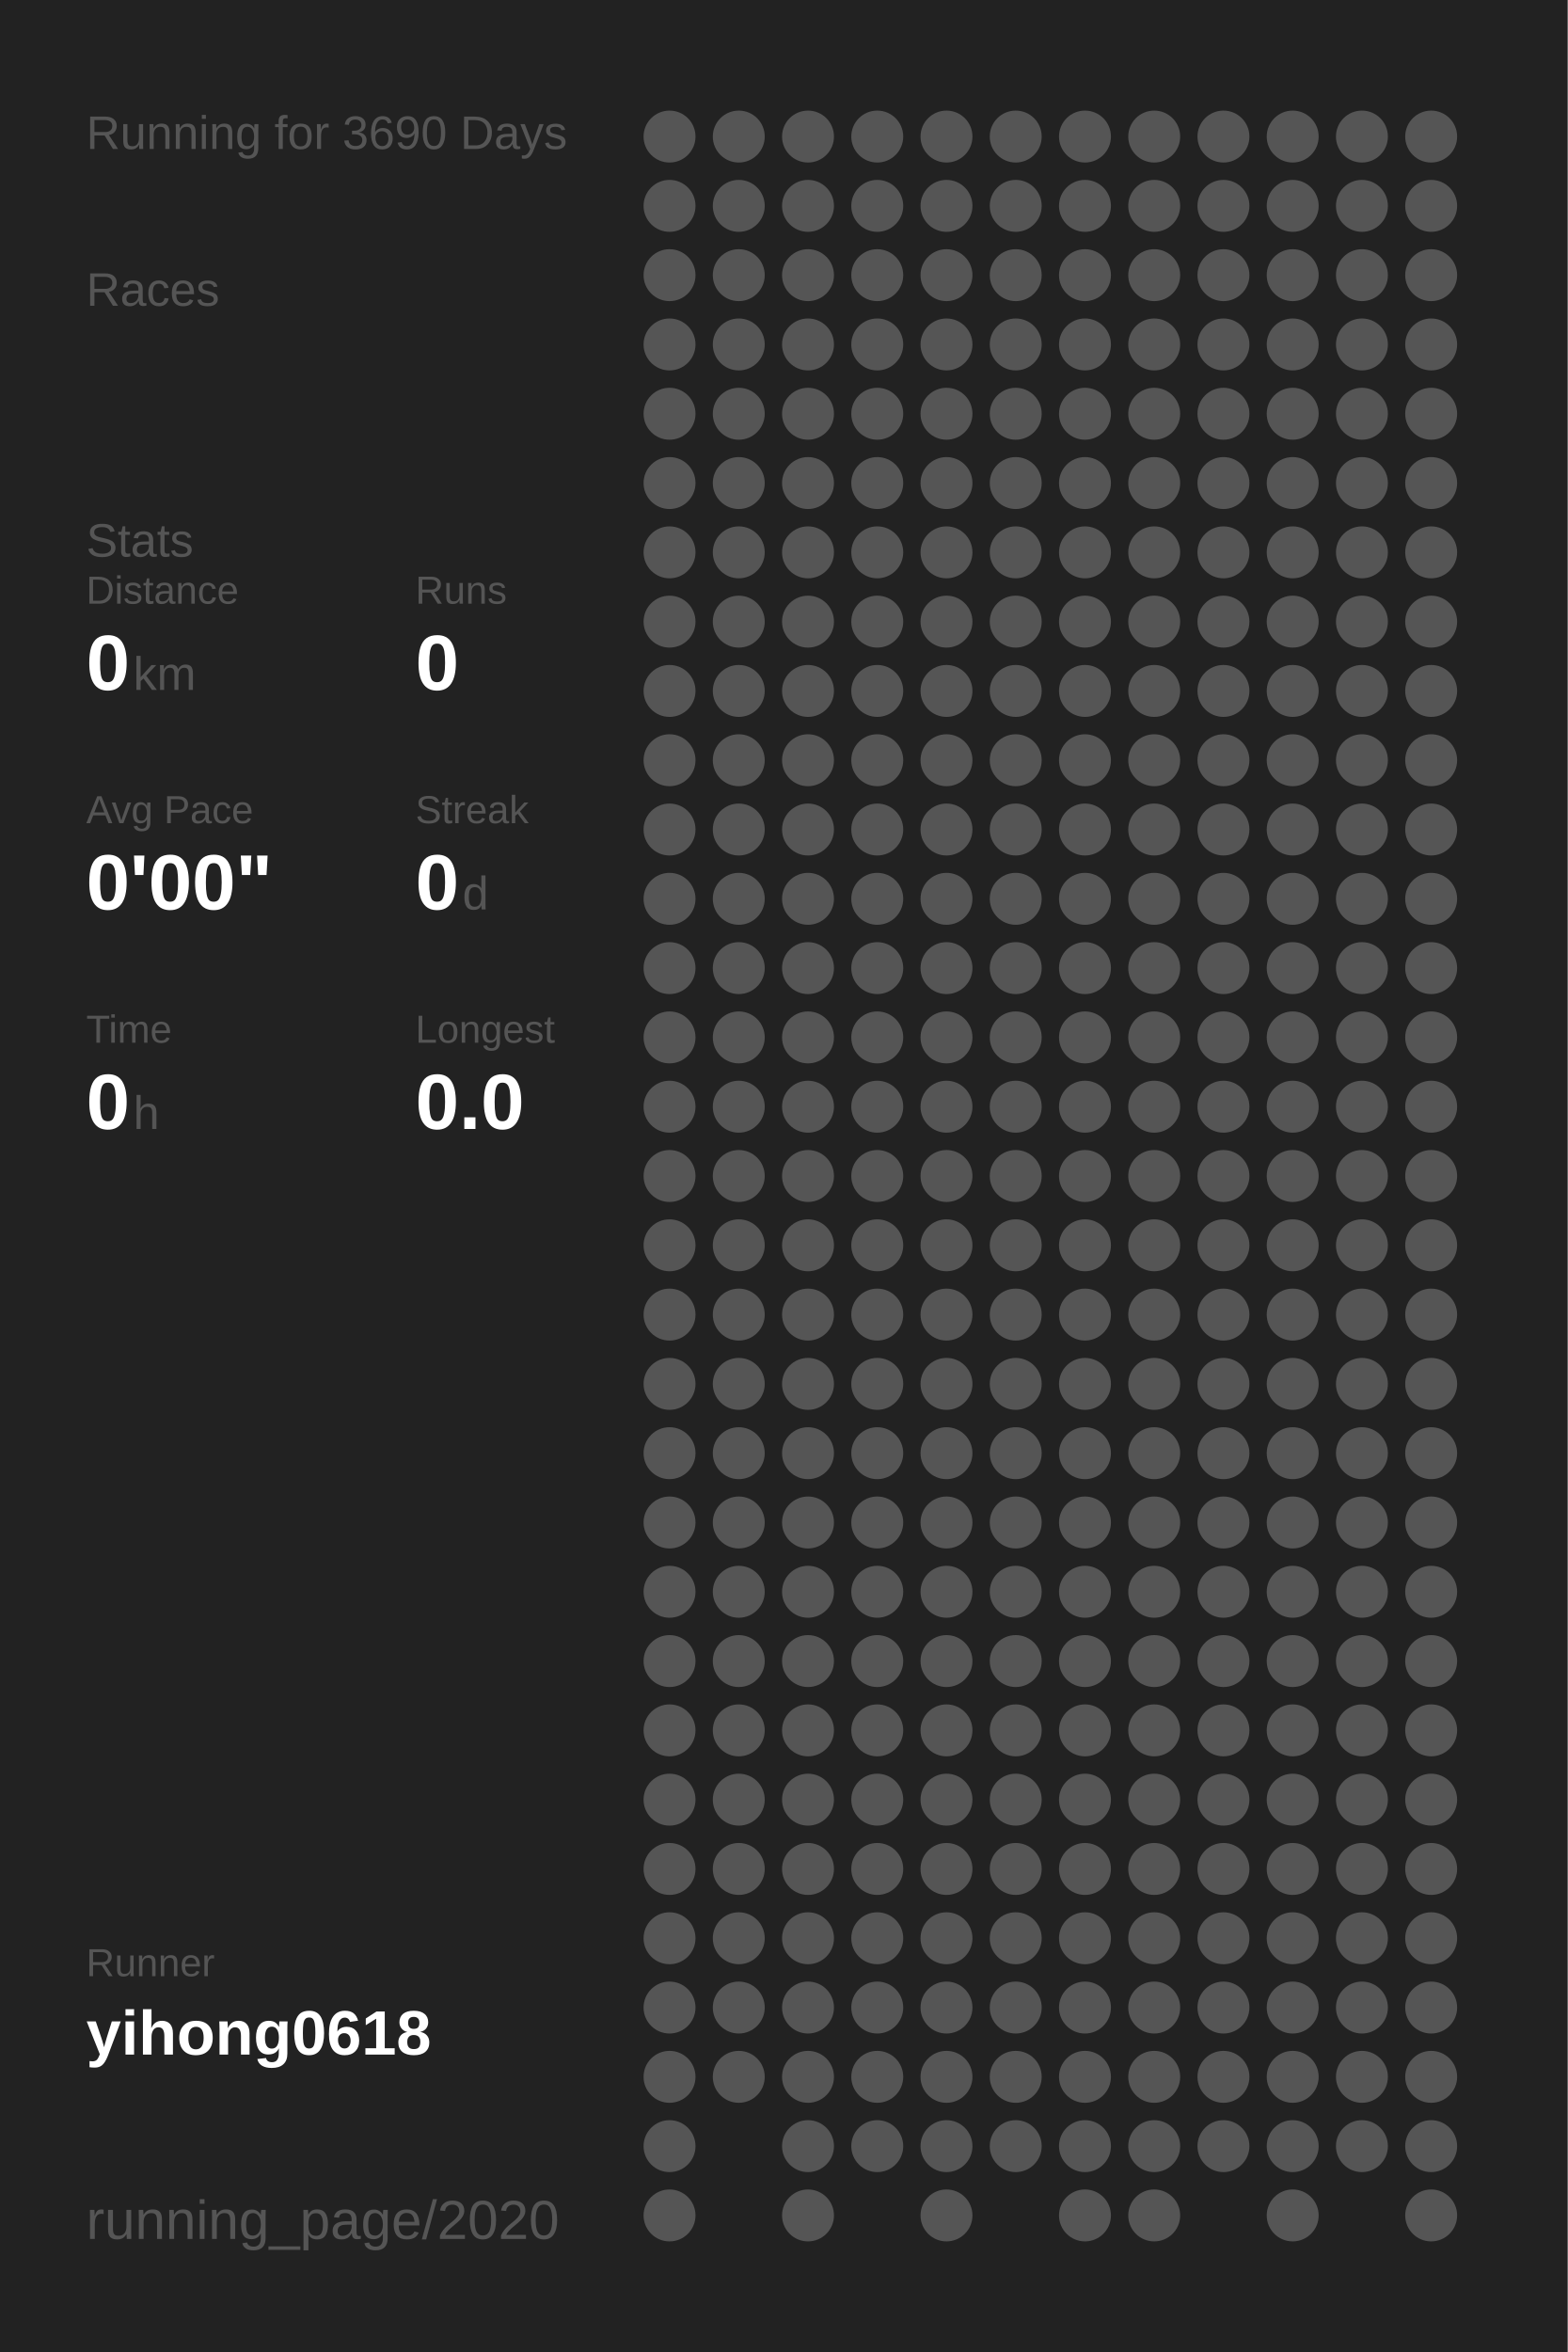
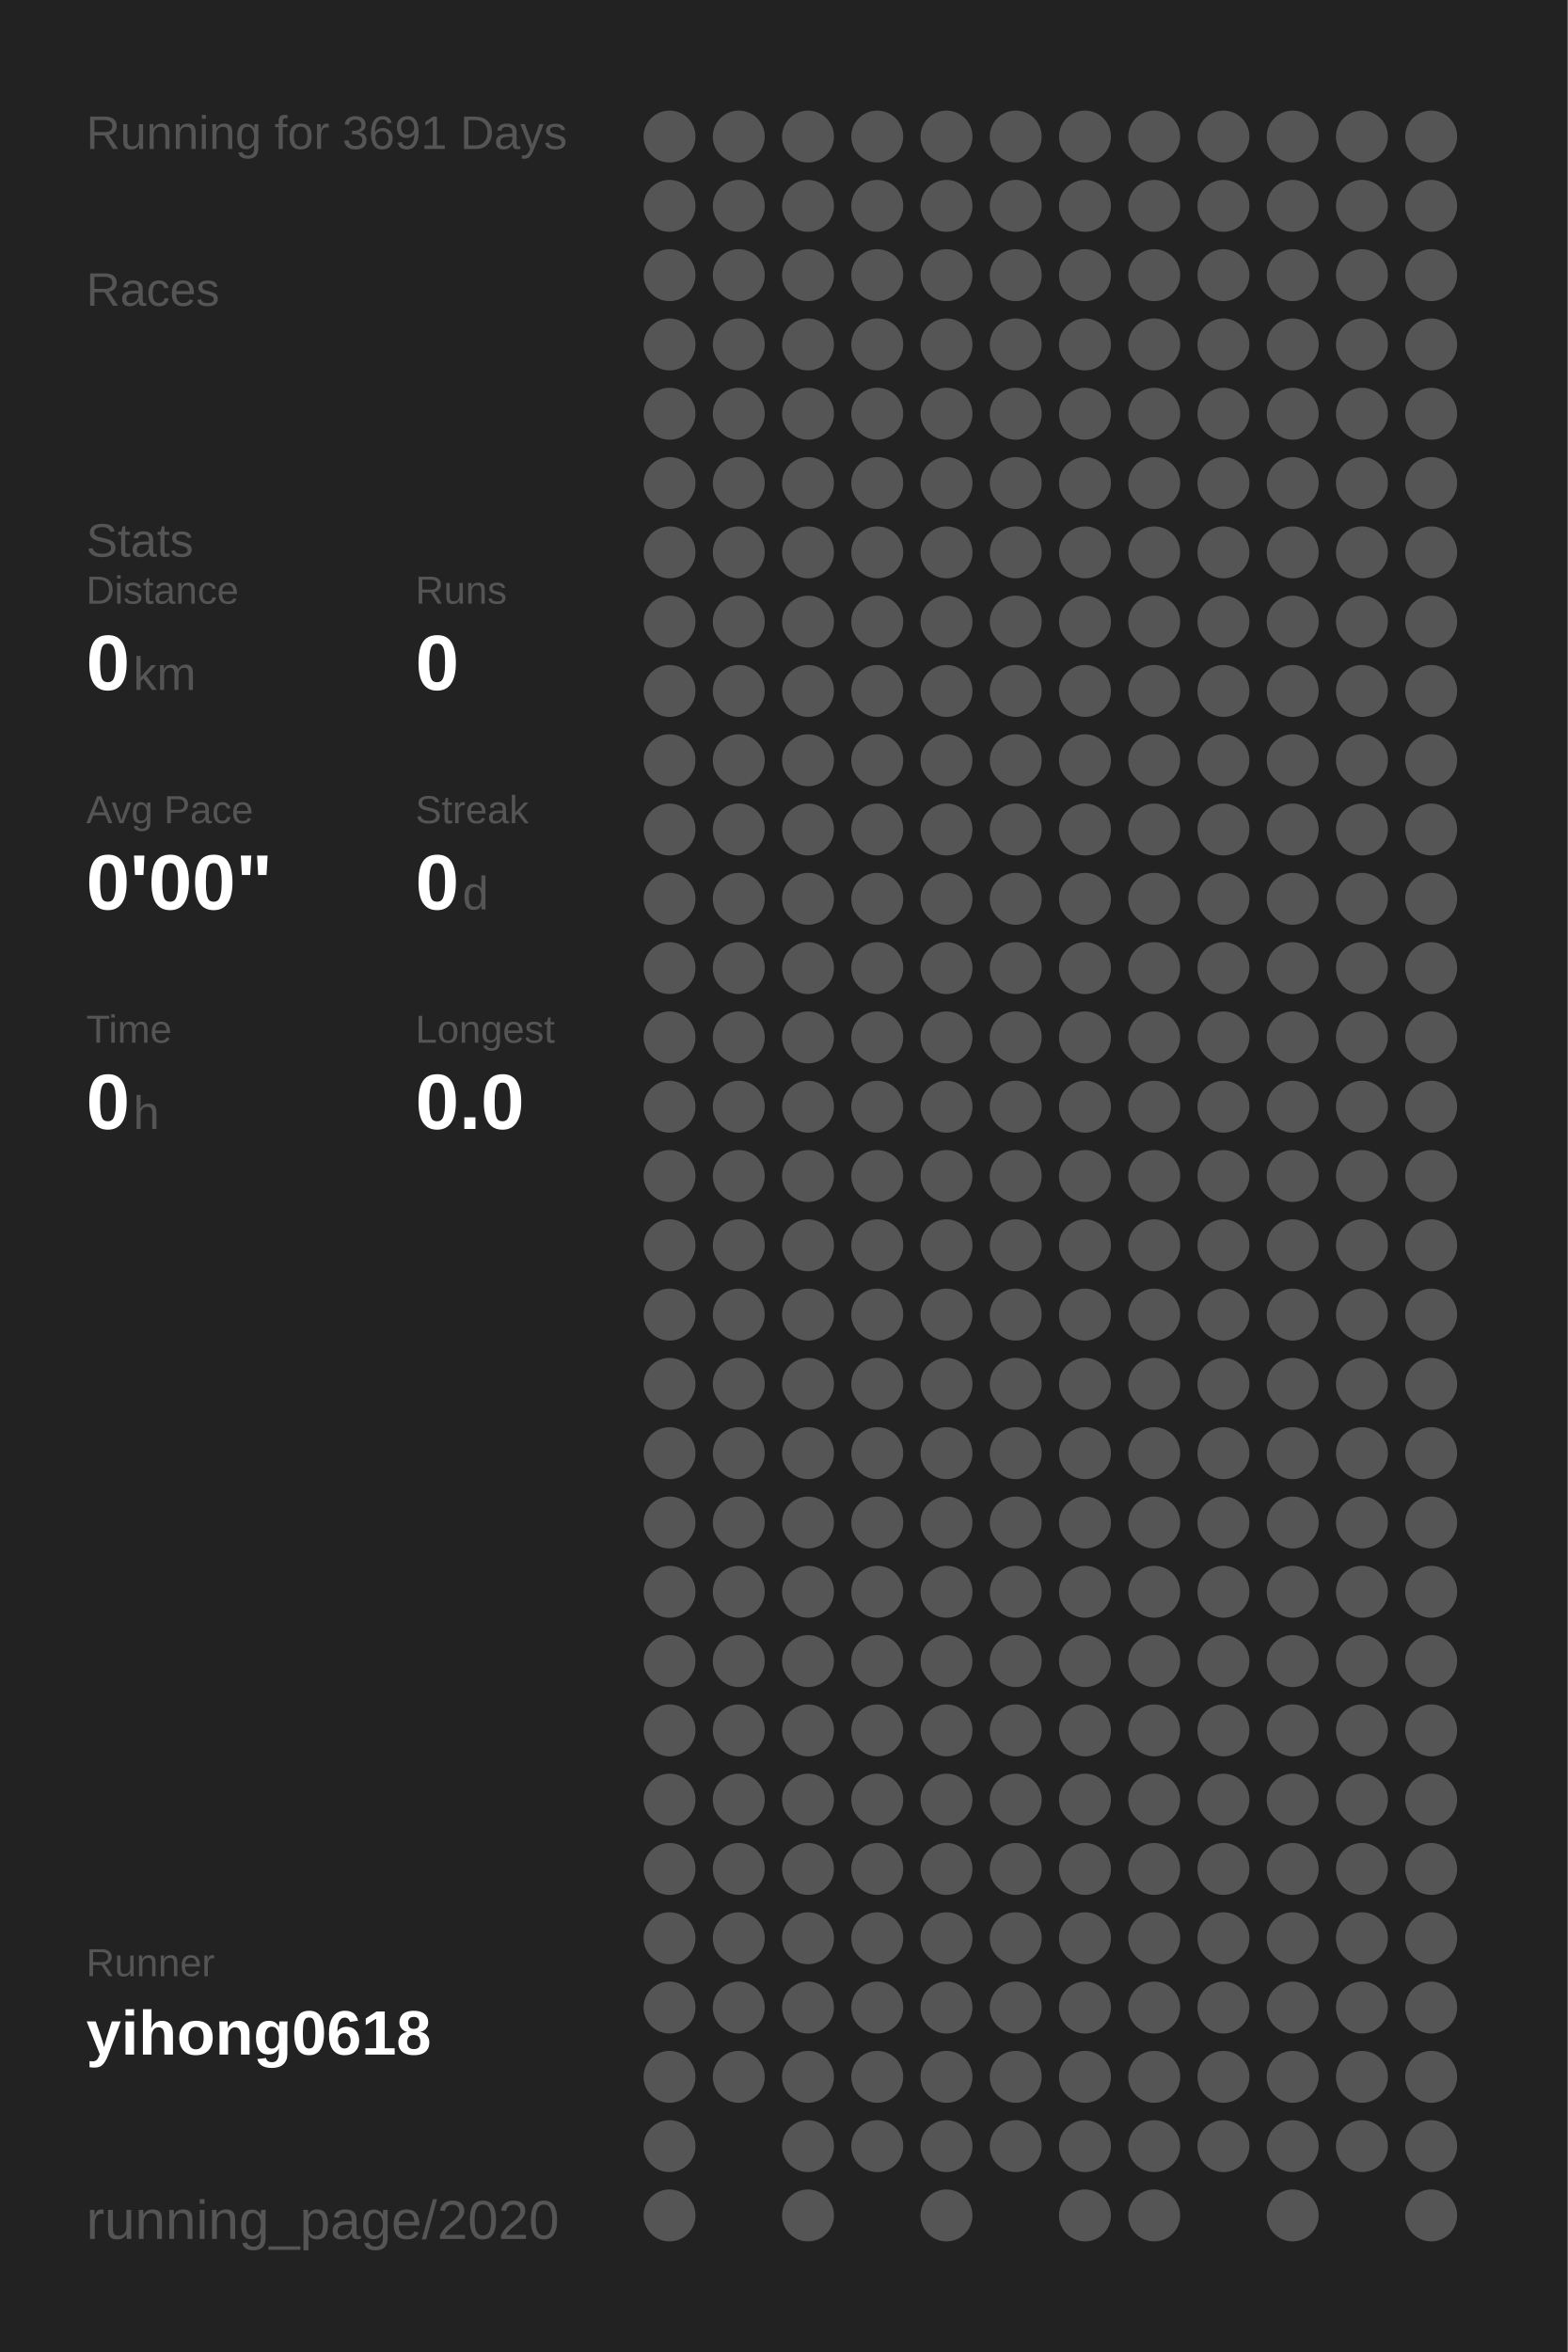
<svg xmlns="http://www.w3.org/2000/svg" baseProfile="full" height="300mm" version="1.1" viewBox="0,0,200,300" width="200mm">
  <defs />
  <rect fill="#222222" height="300" width="200" x="0" y="0" />
-   <text fill="#555555" style="font-size:6px; font-family:Arial;" x="11" y="19">Running for 3690 Days</text>
+   <text fill="#555555" style="font-size:6px; font-family:Arial;" x="11" y="19">Running for 3691 Days</text>
  <text fill="#555555" style="font-size:6px; font-family:Arial;" x="11" y="39">Races</text>
  <text fill="#555555" style="font-size:6px; font-family:Arial;" x="11" y="71">Stats</text>
  <text fill="#555555" style="font-size:5px; font-family:Arial;" x="11" y="77">Distance</text>
  <text fill="#FFFFFF" style="font-size:10px; font-family:Arial; font-weight:bold;" x="11" y="88">0</text>
  <text fill="#555555" style="font-size:6px; font-family:Arial;" x="17" y="88">km</text>
  <text fill="#555555" style="font-size:5px; font-family:Arial;" x="53" y="77">Runs</text>
  <text fill="#FFFFFF" style="font-size:10px; font-family:Arial; font-weight:bold;" x="53" y="88">0</text>
  <text fill="#555555" style="font-size:5px; font-family:Arial;" x="11" y="105">Avg Pace</text>
  <text fill="#FFFFFF" style="font-size:10px; font-family:Arial; font-weight:bold;" x="11" y="116">0'00"</text>
  <text fill="#555555" style="font-size:5px; font-family:Arial;" x="53" y="105">Streak</text>
  <text fill="#FFFFFF" style="font-size:10px; font-family:Arial; font-weight:bold;" x="53" y="116">0</text>
  <text fill="#555555" style="font-size:6px; font-family:Arial;" x="59" y="116">d</text>
  <text fill="#555555" style="font-size:5px; font-family:Arial;" x="11" y="133">Time</text>
  <text fill="#FFFFFF" style="font-size:10px; font-family:Arial; font-weight:bold;" x="11" y="144">0</text>
  <text fill="#555555" style="font-size:6px; font-family:Arial;" x="17" y="144">h</text>
  <text fill="#555555" style="font-size:5px; font-family:Arial;" x="53" y="133">Longest</text>
  <text fill="#FFFFFF" style="font-size:10px; font-family:Arial; font-weight:bold;" x="53" y="144">0.0</text>
  <text fill="#555555" style="font-size:5px; font-family:Arial;" x="11" y="252.065">Runner</text>
  <text fill="#FFFFFF" style="font-size:8px; font-family:Arial; font-weight:bold;" x="11" y="262.065">yihong0618</text>
  <text fill="#555555" style="font-size:7px; font-family:Arial;" x="11" y="285.581">running_page/2020</text>
  <circle cx="85.417" cy="17.419" fill="#555555" r="3.312" />
  <circle cx="85.417" cy="26.258" fill="#555555" r="3.312" />
  <circle cx="85.417" cy="35.097" fill="#555555" r="3.312" />
  <circle cx="85.417" cy="43.935" fill="#555555" r="3.312" />
  <circle cx="85.417" cy="52.774" fill="#555555" r="3.312" />
  <circle cx="85.417" cy="61.613" fill="#555555" r="3.312" />
  <circle cx="85.417" cy="70.452" fill="#555555" r="3.312" />
  <circle cx="85.417" cy="79.29" fill="#555555" r="3.312" />
  <circle cx="85.417" cy="88.129" fill="#555555" r="3.312" />
  <circle cx="85.417" cy="96.968" fill="#555555" r="3.312" />
  <circle cx="85.417" cy="105.806" fill="#555555" r="3.312" />
  <circle cx="85.417" cy="114.645" fill="#555555" r="3.312" />
  <circle cx="85.417" cy="123.484" fill="#555555" r="3.312" />
  <circle cx="85.417" cy="132.323" fill="#555555" r="3.312" />
  <circle cx="85.417" cy="141.161" fill="#555555" r="3.312" />
  <circle cx="85.417" cy="150" fill="#555555" r="3.312" />
  <circle cx="85.417" cy="158.839" fill="#555555" r="3.312" />
  <circle cx="85.417" cy="167.677" fill="#555555" r="3.312" />
  <circle cx="85.417" cy="176.516" fill="#555555" r="3.312" />
  <circle cx="85.417" cy="185.355" fill="#555555" r="3.312" />
  <circle cx="85.417" cy="194.194" fill="#555555" r="3.312" />
  <circle cx="85.417" cy="203.032" fill="#555555" r="3.312" />
  <circle cx="85.417" cy="211.871" fill="#555555" r="3.312" />
  <circle cx="85.417" cy="220.71" fill="#555555" r="3.312" />
  <circle cx="85.417" cy="229.548" fill="#555555" r="3.312" />
  <circle cx="85.417" cy="238.387" fill="#555555" r="3.312" />
  <circle cx="85.417" cy="247.226" fill="#555555" r="3.312" />
  <circle cx="85.417" cy="256.065" fill="#555555" r="3.312" />
  <circle cx="85.417" cy="264.903" fill="#555555" r="3.312" />
  <circle cx="85.417" cy="273.742" fill="#555555" r="3.312" />
  <circle cx="85.417" cy="282.581" fill="#555555" r="3.312" />
  <circle cx="94.25" cy="17.419" fill="#555555" r="3.312" />
  <circle cx="94.25" cy="26.258" fill="#555555" r="3.312" />
  <circle cx="94.25" cy="35.097" fill="#555555" r="3.312" />
  <circle cx="94.25" cy="43.935" fill="#555555" r="3.312" />
  <circle cx="94.25" cy="52.774" fill="#555555" r="3.312" />
  <circle cx="94.25" cy="61.613" fill="#555555" r="3.312" />
  <circle cx="94.25" cy="70.452" fill="#555555" r="3.312" />
  <circle cx="94.25" cy="79.29" fill="#555555" r="3.312" />
  <circle cx="94.25" cy="88.129" fill="#555555" r="3.312" />
  <circle cx="94.25" cy="96.968" fill="#555555" r="3.312" />
  <circle cx="94.25" cy="105.806" fill="#555555" r="3.312" />
  <circle cx="94.25" cy="114.645" fill="#555555" r="3.312" />
  <circle cx="94.25" cy="123.484" fill="#555555" r="3.312" />
  <circle cx="94.25" cy="132.323" fill="#555555" r="3.312" />
  <circle cx="94.25" cy="141.161" fill="#555555" r="3.312" />
  <circle cx="94.25" cy="150" fill="#555555" r="3.312" />
  <circle cx="94.25" cy="158.839" fill="#555555" r="3.312" />
  <circle cx="94.25" cy="167.677" fill="#555555" r="3.312" />
  <circle cx="94.25" cy="176.516" fill="#555555" r="3.312" />
  <circle cx="94.25" cy="185.355" fill="#555555" r="3.312" />
  <circle cx="94.25" cy="194.194" fill="#555555" r="3.312" />
  <circle cx="94.25" cy="203.032" fill="#555555" r="3.312" />
  <circle cx="94.25" cy="211.871" fill="#555555" r="3.312" />
  <circle cx="94.25" cy="220.71" fill="#555555" r="3.312" />
  <circle cx="94.25" cy="229.548" fill="#555555" r="3.312" />
  <circle cx="94.25" cy="238.387" fill="#555555" r="3.312" />
  <circle cx="94.25" cy="247.226" fill="#555555" r="3.312" />
  <circle cx="94.25" cy="256.065" fill="#555555" r="3.312" />
  <circle cx="94.25" cy="264.903" fill="#555555" r="3.312" />
  <circle cx="103.083" cy="17.419" fill="#555555" r="3.312" />
  <circle cx="103.083" cy="26.258" fill="#555555" r="3.312" />
  <circle cx="103.083" cy="35.097" fill="#555555" r="3.312" />
  <circle cx="103.083" cy="43.935" fill="#555555" r="3.312" />
  <circle cx="103.083" cy="52.774" fill="#555555" r="3.312" />
  <circle cx="103.083" cy="61.613" fill="#555555" r="3.312" />
  <circle cx="103.083" cy="70.452" fill="#555555" r="3.312" />
  <circle cx="103.083" cy="79.29" fill="#555555" r="3.312" />
  <circle cx="103.083" cy="88.129" fill="#555555" r="3.312" />
  <circle cx="103.083" cy="96.968" fill="#555555" r="3.312" />
  <circle cx="103.083" cy="105.806" fill="#555555" r="3.312" />
  <circle cx="103.083" cy="114.645" fill="#555555" r="3.312" />
  <circle cx="103.083" cy="123.484" fill="#555555" r="3.312" />
  <circle cx="103.083" cy="132.323" fill="#555555" r="3.312" />
  <circle cx="103.083" cy="141.161" fill="#555555" r="3.312" />
  <circle cx="103.083" cy="150" fill="#555555" r="3.312" />
  <circle cx="103.083" cy="158.839" fill="#555555" r="3.312" />
  <circle cx="103.083" cy="167.677" fill="#555555" r="3.312" />
  <circle cx="103.083" cy="176.516" fill="#555555" r="3.312" />
  <circle cx="103.083" cy="185.355" fill="#555555" r="3.312" />
  <circle cx="103.083" cy="194.194" fill="#555555" r="3.312" />
  <circle cx="103.083" cy="203.032" fill="#555555" r="3.312" />
  <circle cx="103.083" cy="211.871" fill="#555555" r="3.312" />
  <circle cx="103.083" cy="220.71" fill="#555555" r="3.312" />
  <circle cx="103.083" cy="229.548" fill="#555555" r="3.312" />
  <circle cx="103.083" cy="238.387" fill="#555555" r="3.312" />
  <circle cx="103.083" cy="247.226" fill="#555555" r="3.312" />
  <circle cx="103.083" cy="256.065" fill="#555555" r="3.312" />
  <circle cx="103.083" cy="264.903" fill="#555555" r="3.312" />
  <circle cx="103.083" cy="273.742" fill="#555555" r="3.312" />
  <circle cx="103.083" cy="282.581" fill="#555555" r="3.312" />
  <circle cx="111.917" cy="17.419" fill="#555555" r="3.312" />
  <circle cx="111.917" cy="26.258" fill="#555555" r="3.312" />
  <circle cx="111.917" cy="35.097" fill="#555555" r="3.312" />
  <circle cx="111.917" cy="43.935" fill="#555555" r="3.312" />
  <circle cx="111.917" cy="52.774" fill="#555555" r="3.312" />
  <circle cx="111.917" cy="61.613" fill="#555555" r="3.312" />
  <circle cx="111.917" cy="70.452" fill="#555555" r="3.312" />
  <circle cx="111.917" cy="79.29" fill="#555555" r="3.312" />
  <circle cx="111.917" cy="88.129" fill="#555555" r="3.312" />
  <circle cx="111.917" cy="96.968" fill="#555555" r="3.312" />
  <circle cx="111.917" cy="105.806" fill="#555555" r="3.312" />
  <circle cx="111.917" cy="114.645" fill="#555555" r="3.312" />
  <circle cx="111.917" cy="123.484" fill="#555555" r="3.312" />
  <circle cx="111.917" cy="132.323" fill="#555555" r="3.312" />
  <circle cx="111.917" cy="141.161" fill="#555555" r="3.312" />
  <circle cx="111.917" cy="150" fill="#555555" r="3.312" />
  <circle cx="111.917" cy="158.839" fill="#555555" r="3.312" />
  <circle cx="111.917" cy="167.677" fill="#555555" r="3.312" />
  <circle cx="111.917" cy="176.516" fill="#555555" r="3.312" />
  <circle cx="111.917" cy="185.355" fill="#555555" r="3.312" />
  <circle cx="111.917" cy="194.194" fill="#555555" r="3.312" />
  <circle cx="111.917" cy="203.032" fill="#555555" r="3.312" />
  <circle cx="111.917" cy="211.871" fill="#555555" r="3.312" />
  <circle cx="111.917" cy="220.71" fill="#555555" r="3.312" />
  <circle cx="111.917" cy="229.548" fill="#555555" r="3.312" />
  <circle cx="111.917" cy="238.387" fill="#555555" r="3.312" />
  <circle cx="111.917" cy="247.226" fill="#555555" r="3.312" />
  <circle cx="111.917" cy="256.065" fill="#555555" r="3.312" />
  <circle cx="111.917" cy="264.903" fill="#555555" r="3.312" />
  <circle cx="111.917" cy="273.742" fill="#555555" r="3.312" />
  <circle cx="120.75" cy="17.419" fill="#555555" r="3.312" />
  <circle cx="120.75" cy="26.258" fill="#555555" r="3.312" />
  <circle cx="120.75" cy="35.097" fill="#555555" r="3.312" />
  <circle cx="120.75" cy="43.935" fill="#555555" r="3.312" />
  <circle cx="120.75" cy="52.774" fill="#555555" r="3.312" />
  <circle cx="120.75" cy="61.613" fill="#555555" r="3.312" />
  <circle cx="120.75" cy="70.452" fill="#555555" r="3.312" />
  <circle cx="120.75" cy="79.29" fill="#555555" r="3.312" />
  <circle cx="120.75" cy="88.129" fill="#555555" r="3.312" />
  <circle cx="120.75" cy="96.968" fill="#555555" r="3.312" />
  <circle cx="120.75" cy="105.806" fill="#555555" r="3.312" />
  <circle cx="120.75" cy="114.645" fill="#555555" r="3.312" />
  <circle cx="120.75" cy="123.484" fill="#555555" r="3.312" />
  <circle cx="120.75" cy="132.323" fill="#555555" r="3.312" />
  <circle cx="120.75" cy="141.161" fill="#555555" r="3.312" />
  <circle cx="120.75" cy="150" fill="#555555" r="3.312" />
  <circle cx="120.75" cy="158.839" fill="#555555" r="3.312" />
  <circle cx="120.75" cy="167.677" fill="#555555" r="3.312" />
  <circle cx="120.75" cy="176.516" fill="#555555" r="3.312" />
  <circle cx="120.75" cy="185.355" fill="#555555" r="3.312" />
  <circle cx="120.75" cy="194.194" fill="#555555" r="3.312" />
  <circle cx="120.75" cy="203.032" fill="#555555" r="3.312" />
  <circle cx="120.75" cy="211.871" fill="#555555" r="3.312" />
  <circle cx="120.75" cy="220.71" fill="#555555" r="3.312" />
  <circle cx="120.75" cy="229.548" fill="#555555" r="3.312" />
  <circle cx="120.75" cy="238.387" fill="#555555" r="3.312" />
  <circle cx="120.75" cy="247.226" fill="#555555" r="3.312" />
  <circle cx="120.75" cy="256.065" fill="#555555" r="3.312" />
  <circle cx="120.75" cy="264.903" fill="#555555" r="3.312" />
  <circle cx="120.75" cy="273.742" fill="#555555" r="3.312" />
  <circle cx="120.75" cy="282.581" fill="#555555" r="3.312" />
  <circle cx="129.583" cy="17.419" fill="#555555" r="3.312" />
  <circle cx="129.583" cy="26.258" fill="#555555" r="3.312" />
  <circle cx="129.583" cy="35.097" fill="#555555" r="3.312" />
  <circle cx="129.583" cy="43.935" fill="#555555" r="3.312" />
  <circle cx="129.583" cy="52.774" fill="#555555" r="3.312" />
  <circle cx="129.583" cy="61.613" fill="#555555" r="3.312" />
  <circle cx="129.583" cy="70.452" fill="#555555" r="3.312" />
  <circle cx="129.583" cy="79.29" fill="#555555" r="3.312" />
  <circle cx="129.583" cy="88.129" fill="#555555" r="3.312" />
  <circle cx="129.583" cy="96.968" fill="#555555" r="3.312" />
  <circle cx="129.583" cy="105.806" fill="#555555" r="3.312" />
  <circle cx="129.583" cy="114.645" fill="#555555" r="3.312" />
  <circle cx="129.583" cy="123.484" fill="#555555" r="3.312" />
  <circle cx="129.583" cy="132.323" fill="#555555" r="3.312" />
  <circle cx="129.583" cy="141.161" fill="#555555" r="3.312" />
  <circle cx="129.583" cy="150" fill="#555555" r="3.312" />
  <circle cx="129.583" cy="158.839" fill="#555555" r="3.312" />
  <circle cx="129.583" cy="167.677" fill="#555555" r="3.312" />
  <circle cx="129.583" cy="176.516" fill="#555555" r="3.312" />
  <circle cx="129.583" cy="185.355" fill="#555555" r="3.312" />
  <circle cx="129.583" cy="194.194" fill="#555555" r="3.312" />
  <circle cx="129.583" cy="203.032" fill="#555555" r="3.312" />
  <circle cx="129.583" cy="211.871" fill="#555555" r="3.312" />
  <circle cx="129.583" cy="220.71" fill="#555555" r="3.312" />
  <circle cx="129.583" cy="229.548" fill="#555555" r="3.312" />
  <circle cx="129.583" cy="238.387" fill="#555555" r="3.312" />
  <circle cx="129.583" cy="247.226" fill="#555555" r="3.312" />
  <circle cx="129.583" cy="256.065" fill="#555555" r="3.312" />
  <circle cx="129.583" cy="264.903" fill="#555555" r="3.312" />
  <circle cx="129.583" cy="273.742" fill="#555555" r="3.312" />
  <circle cx="138.417" cy="17.419" fill="#555555" r="3.312" />
  <circle cx="138.417" cy="26.258" fill="#555555" r="3.312" />
  <circle cx="138.417" cy="35.097" fill="#555555" r="3.312" />
  <circle cx="138.417" cy="43.935" fill="#555555" r="3.312" />
  <circle cx="138.417" cy="52.774" fill="#555555" r="3.312" />
  <circle cx="138.417" cy="61.613" fill="#555555" r="3.312" />
  <circle cx="138.417" cy="70.452" fill="#555555" r="3.312" />
  <circle cx="138.417" cy="79.29" fill="#555555" r="3.312" />
  <circle cx="138.417" cy="88.129" fill="#555555" r="3.312" />
  <circle cx="138.417" cy="96.968" fill="#555555" r="3.312" />
  <circle cx="138.417" cy="105.806" fill="#555555" r="3.312" />
  <circle cx="138.417" cy="114.645" fill="#555555" r="3.312" />
  <circle cx="138.417" cy="123.484" fill="#555555" r="3.312" />
  <circle cx="138.417" cy="132.323" fill="#555555" r="3.312" />
  <circle cx="138.417" cy="141.161" fill="#555555" r="3.312" />
  <circle cx="138.417" cy="150" fill="#555555" r="3.312" />
  <circle cx="138.417" cy="158.839" fill="#555555" r="3.312" />
  <circle cx="138.417" cy="167.677" fill="#555555" r="3.312" />
  <circle cx="138.417" cy="176.516" fill="#555555" r="3.312" />
  <circle cx="138.417" cy="185.355" fill="#555555" r="3.312" />
  <circle cx="138.417" cy="194.194" fill="#555555" r="3.312" />
  <circle cx="138.417" cy="203.032" fill="#555555" r="3.312" />
  <circle cx="138.417" cy="211.871" fill="#555555" r="3.312" />
  <circle cx="138.417" cy="220.71" fill="#555555" r="3.312" />
  <circle cx="138.417" cy="229.548" fill="#555555" r="3.312" />
  <circle cx="138.417" cy="238.387" fill="#555555" r="3.312" />
  <circle cx="138.417" cy="247.226" fill="#555555" r="3.312" />
  <circle cx="138.417" cy="256.065" fill="#555555" r="3.312" />
  <circle cx="138.417" cy="264.903" fill="#555555" r="3.312" />
  <circle cx="138.417" cy="273.742" fill="#555555" r="3.312" />
  <circle cx="138.417" cy="282.581" fill="#555555" r="3.312" />
  <circle cx="147.25" cy="17.419" fill="#555555" r="3.312" />
  <circle cx="147.25" cy="26.258" fill="#555555" r="3.312" />
  <circle cx="147.25" cy="35.097" fill="#555555" r="3.312" />
  <circle cx="147.25" cy="43.935" fill="#555555" r="3.312" />
  <circle cx="147.25" cy="52.774" fill="#555555" r="3.312" />
  <circle cx="147.25" cy="61.613" fill="#555555" r="3.312" />
  <circle cx="147.25" cy="70.452" fill="#555555" r="3.312" />
  <circle cx="147.25" cy="79.29" fill="#555555" r="3.312" />
  <circle cx="147.25" cy="88.129" fill="#555555" r="3.312" />
  <circle cx="147.25" cy="96.968" fill="#555555" r="3.312" />
  <circle cx="147.25" cy="105.806" fill="#555555" r="3.312" />
  <circle cx="147.25" cy="114.645" fill="#555555" r="3.312" />
  <circle cx="147.25" cy="123.484" fill="#555555" r="3.312" />
  <circle cx="147.25" cy="132.323" fill="#555555" r="3.312" />
  <circle cx="147.25" cy="141.161" fill="#555555" r="3.312" />
  <circle cx="147.25" cy="150" fill="#555555" r="3.312" />
  <circle cx="147.25" cy="158.839" fill="#555555" r="3.312" />
  <circle cx="147.25" cy="167.677" fill="#555555" r="3.312" />
  <circle cx="147.25" cy="176.516" fill="#555555" r="3.312" />
  <circle cx="147.25" cy="185.355" fill="#555555" r="3.312" />
  <circle cx="147.25" cy="194.194" fill="#555555" r="3.312" />
  <circle cx="147.25" cy="203.032" fill="#555555" r="3.312" />
  <circle cx="147.25" cy="211.871" fill="#555555" r="3.312" />
  <circle cx="147.25" cy="220.71" fill="#555555" r="3.312" />
  <circle cx="147.25" cy="229.548" fill="#555555" r="3.312" />
  <circle cx="147.25" cy="238.387" fill="#555555" r="3.312" />
  <circle cx="147.25" cy="247.226" fill="#555555" r="3.312" />
  <circle cx="147.25" cy="256.065" fill="#555555" r="3.312" />
  <circle cx="147.25" cy="264.903" fill="#555555" r="3.312" />
  <circle cx="147.25" cy="273.742" fill="#555555" r="3.312" />
  <circle cx="147.25" cy="282.581" fill="#555555" r="3.312" />
  <circle cx="156.083" cy="17.419" fill="#555555" r="3.312" />
  <circle cx="156.083" cy="26.258" fill="#555555" r="3.312" />
  <circle cx="156.083" cy="35.097" fill="#555555" r="3.312" />
  <circle cx="156.083" cy="43.935" fill="#555555" r="3.312" />
  <circle cx="156.083" cy="52.774" fill="#555555" r="3.312" />
  <circle cx="156.083" cy="61.613" fill="#555555" r="3.312" />
  <circle cx="156.083" cy="70.452" fill="#555555" r="3.312" />
  <circle cx="156.083" cy="79.29" fill="#555555" r="3.312" />
  <circle cx="156.083" cy="88.129" fill="#555555" r="3.312" />
  <circle cx="156.083" cy="96.968" fill="#555555" r="3.312" />
  <circle cx="156.083" cy="105.806" fill="#555555" r="3.312" />
  <circle cx="156.083" cy="114.645" fill="#555555" r="3.312" />
  <circle cx="156.083" cy="123.484" fill="#555555" r="3.312" />
  <circle cx="156.083" cy="132.323" fill="#555555" r="3.312" />
  <circle cx="156.083" cy="141.161" fill="#555555" r="3.312" />
  <circle cx="156.083" cy="150" fill="#555555" r="3.312" />
  <circle cx="156.083" cy="158.839" fill="#555555" r="3.312" />
  <circle cx="156.083" cy="167.677" fill="#555555" r="3.312" />
  <circle cx="156.083" cy="176.516" fill="#555555" r="3.312" />
  <circle cx="156.083" cy="185.355" fill="#555555" r="3.312" />
  <circle cx="156.083" cy="194.194" fill="#555555" r="3.312" />
  <circle cx="156.083" cy="203.032" fill="#555555" r="3.312" />
  <circle cx="156.083" cy="211.871" fill="#555555" r="3.312" />
  <circle cx="156.083" cy="220.71" fill="#555555" r="3.312" />
  <circle cx="156.083" cy="229.548" fill="#555555" r="3.312" />
  <circle cx="156.083" cy="238.387" fill="#555555" r="3.312" />
  <circle cx="156.083" cy="247.226" fill="#555555" r="3.312" />
  <circle cx="156.083" cy="256.065" fill="#555555" r="3.312" />
  <circle cx="156.083" cy="264.903" fill="#555555" r="3.312" />
  <circle cx="156.083" cy="273.742" fill="#555555" r="3.312" />
  <circle cx="164.917" cy="17.419" fill="#555555" r="3.312" />
  <circle cx="164.917" cy="26.258" fill="#555555" r="3.312" />
  <circle cx="164.917" cy="35.097" fill="#555555" r="3.312" />
  <circle cx="164.917" cy="43.935" fill="#555555" r="3.312" />
  <circle cx="164.917" cy="52.774" fill="#555555" r="3.312" />
  <circle cx="164.917" cy="61.613" fill="#555555" r="3.312" />
  <circle cx="164.917" cy="70.452" fill="#555555" r="3.312" />
  <circle cx="164.917" cy="79.29" fill="#555555" r="3.312" />
  <circle cx="164.917" cy="88.129" fill="#555555" r="3.312" />
  <circle cx="164.917" cy="96.968" fill="#555555" r="3.312" />
  <circle cx="164.917" cy="105.806" fill="#555555" r="3.312" />
  <circle cx="164.917" cy="114.645" fill="#555555" r="3.312" />
  <circle cx="164.917" cy="123.484" fill="#555555" r="3.312" />
  <circle cx="164.917" cy="132.323" fill="#555555" r="3.312" />
  <circle cx="164.917" cy="141.161" fill="#555555" r="3.312" />
  <circle cx="164.917" cy="150" fill="#555555" r="3.312" />
  <circle cx="164.917" cy="158.839" fill="#555555" r="3.312" />
  <circle cx="164.917" cy="167.677" fill="#555555" r="3.312" />
  <circle cx="164.917" cy="176.516" fill="#555555" r="3.312" />
  <circle cx="164.917" cy="185.355" fill="#555555" r="3.312" />
  <circle cx="164.917" cy="194.194" fill="#555555" r="3.312" />
  <circle cx="164.917" cy="203.032" fill="#555555" r="3.312" />
  <circle cx="164.917" cy="211.871" fill="#555555" r="3.312" />
  <circle cx="164.917" cy="220.71" fill="#555555" r="3.312" />
  <circle cx="164.917" cy="229.548" fill="#555555" r="3.312" />
  <circle cx="164.917" cy="238.387" fill="#555555" r="3.312" />
  <circle cx="164.917" cy="247.226" fill="#555555" r="3.312" />
  <circle cx="164.917" cy="256.065" fill="#555555" r="3.312" />
  <circle cx="164.917" cy="264.903" fill="#555555" r="3.312" />
  <circle cx="164.917" cy="273.742" fill="#555555" r="3.312" />
  <circle cx="164.917" cy="282.581" fill="#555555" r="3.312" />
  <circle cx="173.75" cy="17.419" fill="#555555" r="3.312" />
  <circle cx="173.75" cy="26.258" fill="#555555" r="3.312" />
  <circle cx="173.75" cy="35.097" fill="#555555" r="3.312" />
  <circle cx="173.75" cy="43.935" fill="#555555" r="3.312" />
  <circle cx="173.75" cy="52.774" fill="#555555" r="3.312" />
  <circle cx="173.75" cy="61.613" fill="#555555" r="3.312" />
  <circle cx="173.75" cy="70.452" fill="#555555" r="3.312" />
  <circle cx="173.75" cy="79.29" fill="#555555" r="3.312" />
  <circle cx="173.75" cy="88.129" fill="#555555" r="3.312" />
  <circle cx="173.75" cy="96.968" fill="#555555" r="3.312" />
  <circle cx="173.75" cy="105.806" fill="#555555" r="3.312" />
  <circle cx="173.75" cy="114.645" fill="#555555" r="3.312" />
  <circle cx="173.75" cy="123.484" fill="#555555" r="3.312" />
  <circle cx="173.75" cy="132.323" fill="#555555" r="3.312" />
  <circle cx="173.75" cy="141.161" fill="#555555" r="3.312" />
  <circle cx="173.75" cy="150" fill="#555555" r="3.312" />
  <circle cx="173.75" cy="158.839" fill="#555555" r="3.312" />
  <circle cx="173.75" cy="167.677" fill="#555555" r="3.312" />
  <circle cx="173.75" cy="176.516" fill="#555555" r="3.312" />
  <circle cx="173.75" cy="185.355" fill="#555555" r="3.312" />
  <circle cx="173.75" cy="194.194" fill="#555555" r="3.312" />
  <circle cx="173.75" cy="203.032" fill="#555555" r="3.312" />
  <circle cx="173.75" cy="211.871" fill="#555555" r="3.312" />
  <circle cx="173.75" cy="220.71" fill="#555555" r="3.312" />
  <circle cx="173.75" cy="229.548" fill="#555555" r="3.312" />
  <circle cx="173.75" cy="238.387" fill="#555555" r="3.312" />
  <circle cx="173.75" cy="247.226" fill="#555555" r="3.312" />
  <circle cx="173.75" cy="256.065" fill="#555555" r="3.312" />
  <circle cx="173.75" cy="264.903" fill="#555555" r="3.312" />
  <circle cx="173.75" cy="273.742" fill="#555555" r="3.312" />
  <circle cx="182.583" cy="17.419" fill="#555555" r="3.312" />
  <circle cx="182.583" cy="26.258" fill="#555555" r="3.312" />
  <circle cx="182.583" cy="35.097" fill="#555555" r="3.312" />
  <circle cx="182.583" cy="43.935" fill="#555555" r="3.312" />
  <circle cx="182.583" cy="52.774" fill="#555555" r="3.312" />
  <circle cx="182.583" cy="61.613" fill="#555555" r="3.312" />
  <circle cx="182.583" cy="70.452" fill="#555555" r="3.312" />
  <circle cx="182.583" cy="79.29" fill="#555555" r="3.312" />
  <circle cx="182.583" cy="88.129" fill="#555555" r="3.312" />
  <circle cx="182.583" cy="96.968" fill="#555555" r="3.312" />
  <circle cx="182.583" cy="105.806" fill="#555555" r="3.312" />
  <circle cx="182.583" cy="114.645" fill="#555555" r="3.312" />
  <circle cx="182.583" cy="123.484" fill="#555555" r="3.312" />
  <circle cx="182.583" cy="132.323" fill="#555555" r="3.312" />
  <circle cx="182.583" cy="141.161" fill="#555555" r="3.312" />
  <circle cx="182.583" cy="150" fill="#555555" r="3.312" />
  <circle cx="182.583" cy="158.839" fill="#555555" r="3.312" />
  <circle cx="182.583" cy="167.677" fill="#555555" r="3.312" />
  <circle cx="182.583" cy="176.516" fill="#555555" r="3.312" />
  <circle cx="182.583" cy="185.355" fill="#555555" r="3.312" />
  <circle cx="182.583" cy="194.194" fill="#555555" r="3.312" />
  <circle cx="182.583" cy="203.032" fill="#555555" r="3.312" />
  <circle cx="182.583" cy="211.871" fill="#555555" r="3.312" />
  <circle cx="182.583" cy="220.71" fill="#555555" r="3.312" />
  <circle cx="182.583" cy="229.548" fill="#555555" r="3.312" />
  <circle cx="182.583" cy="238.387" fill="#555555" r="3.312" />
  <circle cx="182.583" cy="247.226" fill="#555555" r="3.312" />
  <circle cx="182.583" cy="256.065" fill="#555555" r="3.312" />
  <circle cx="182.583" cy="264.903" fill="#555555" r="3.312" />
  <circle cx="182.583" cy="273.742" fill="#555555" r="3.312" />
  <circle cx="182.583" cy="282.581" fill="#555555" r="3.312" />
</svg>
